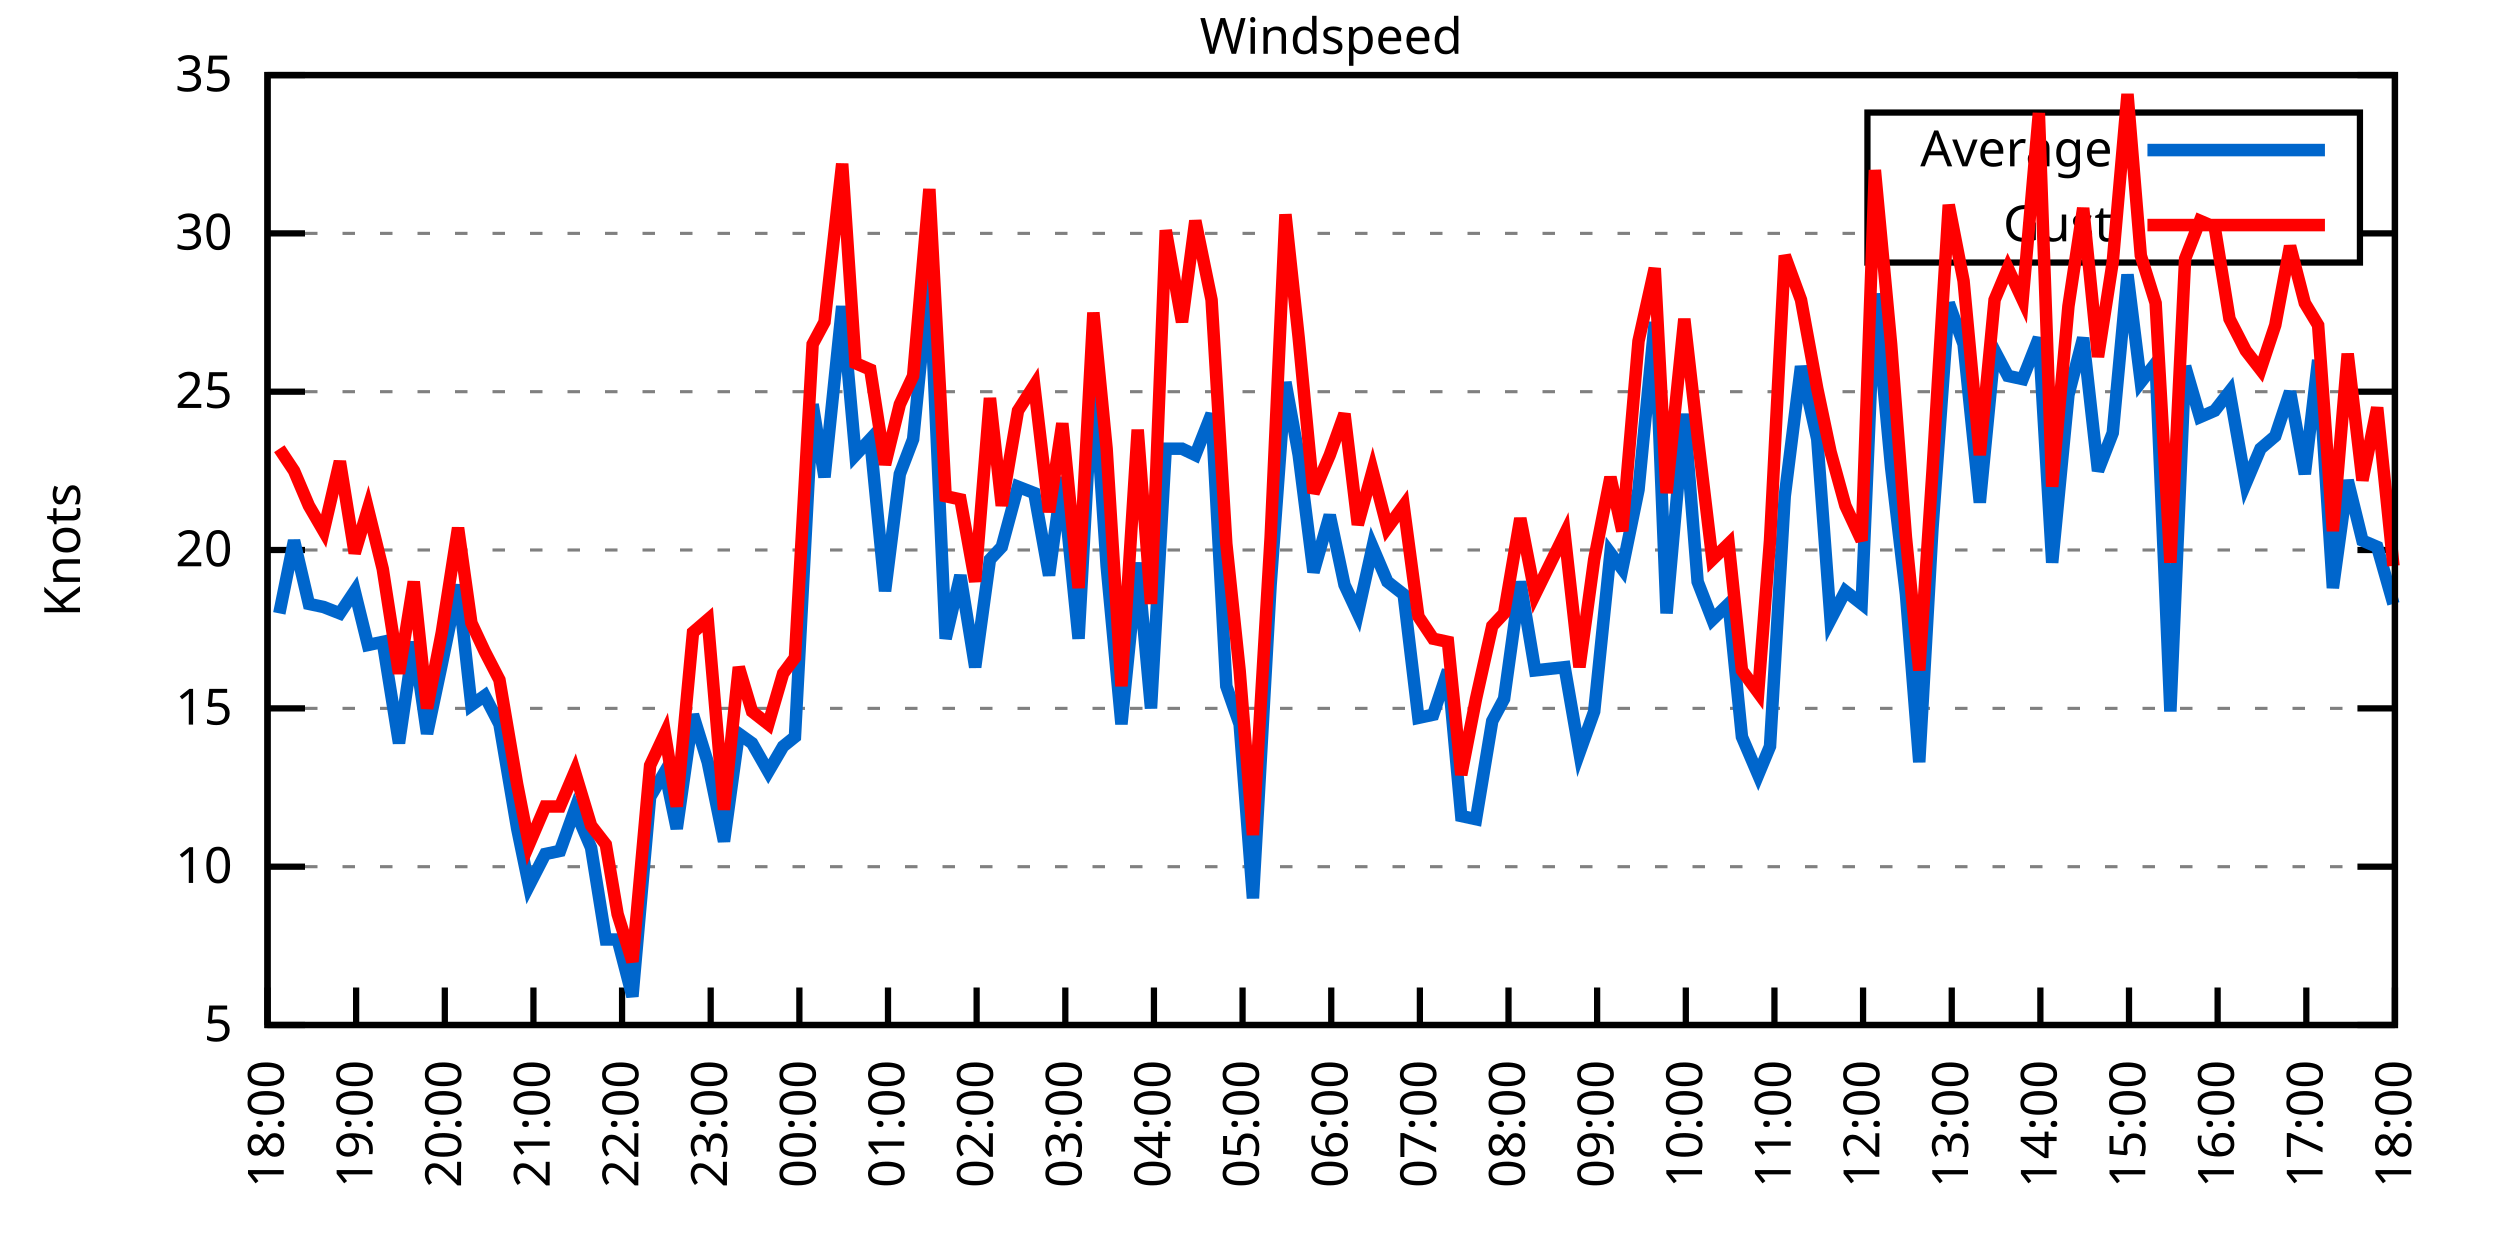
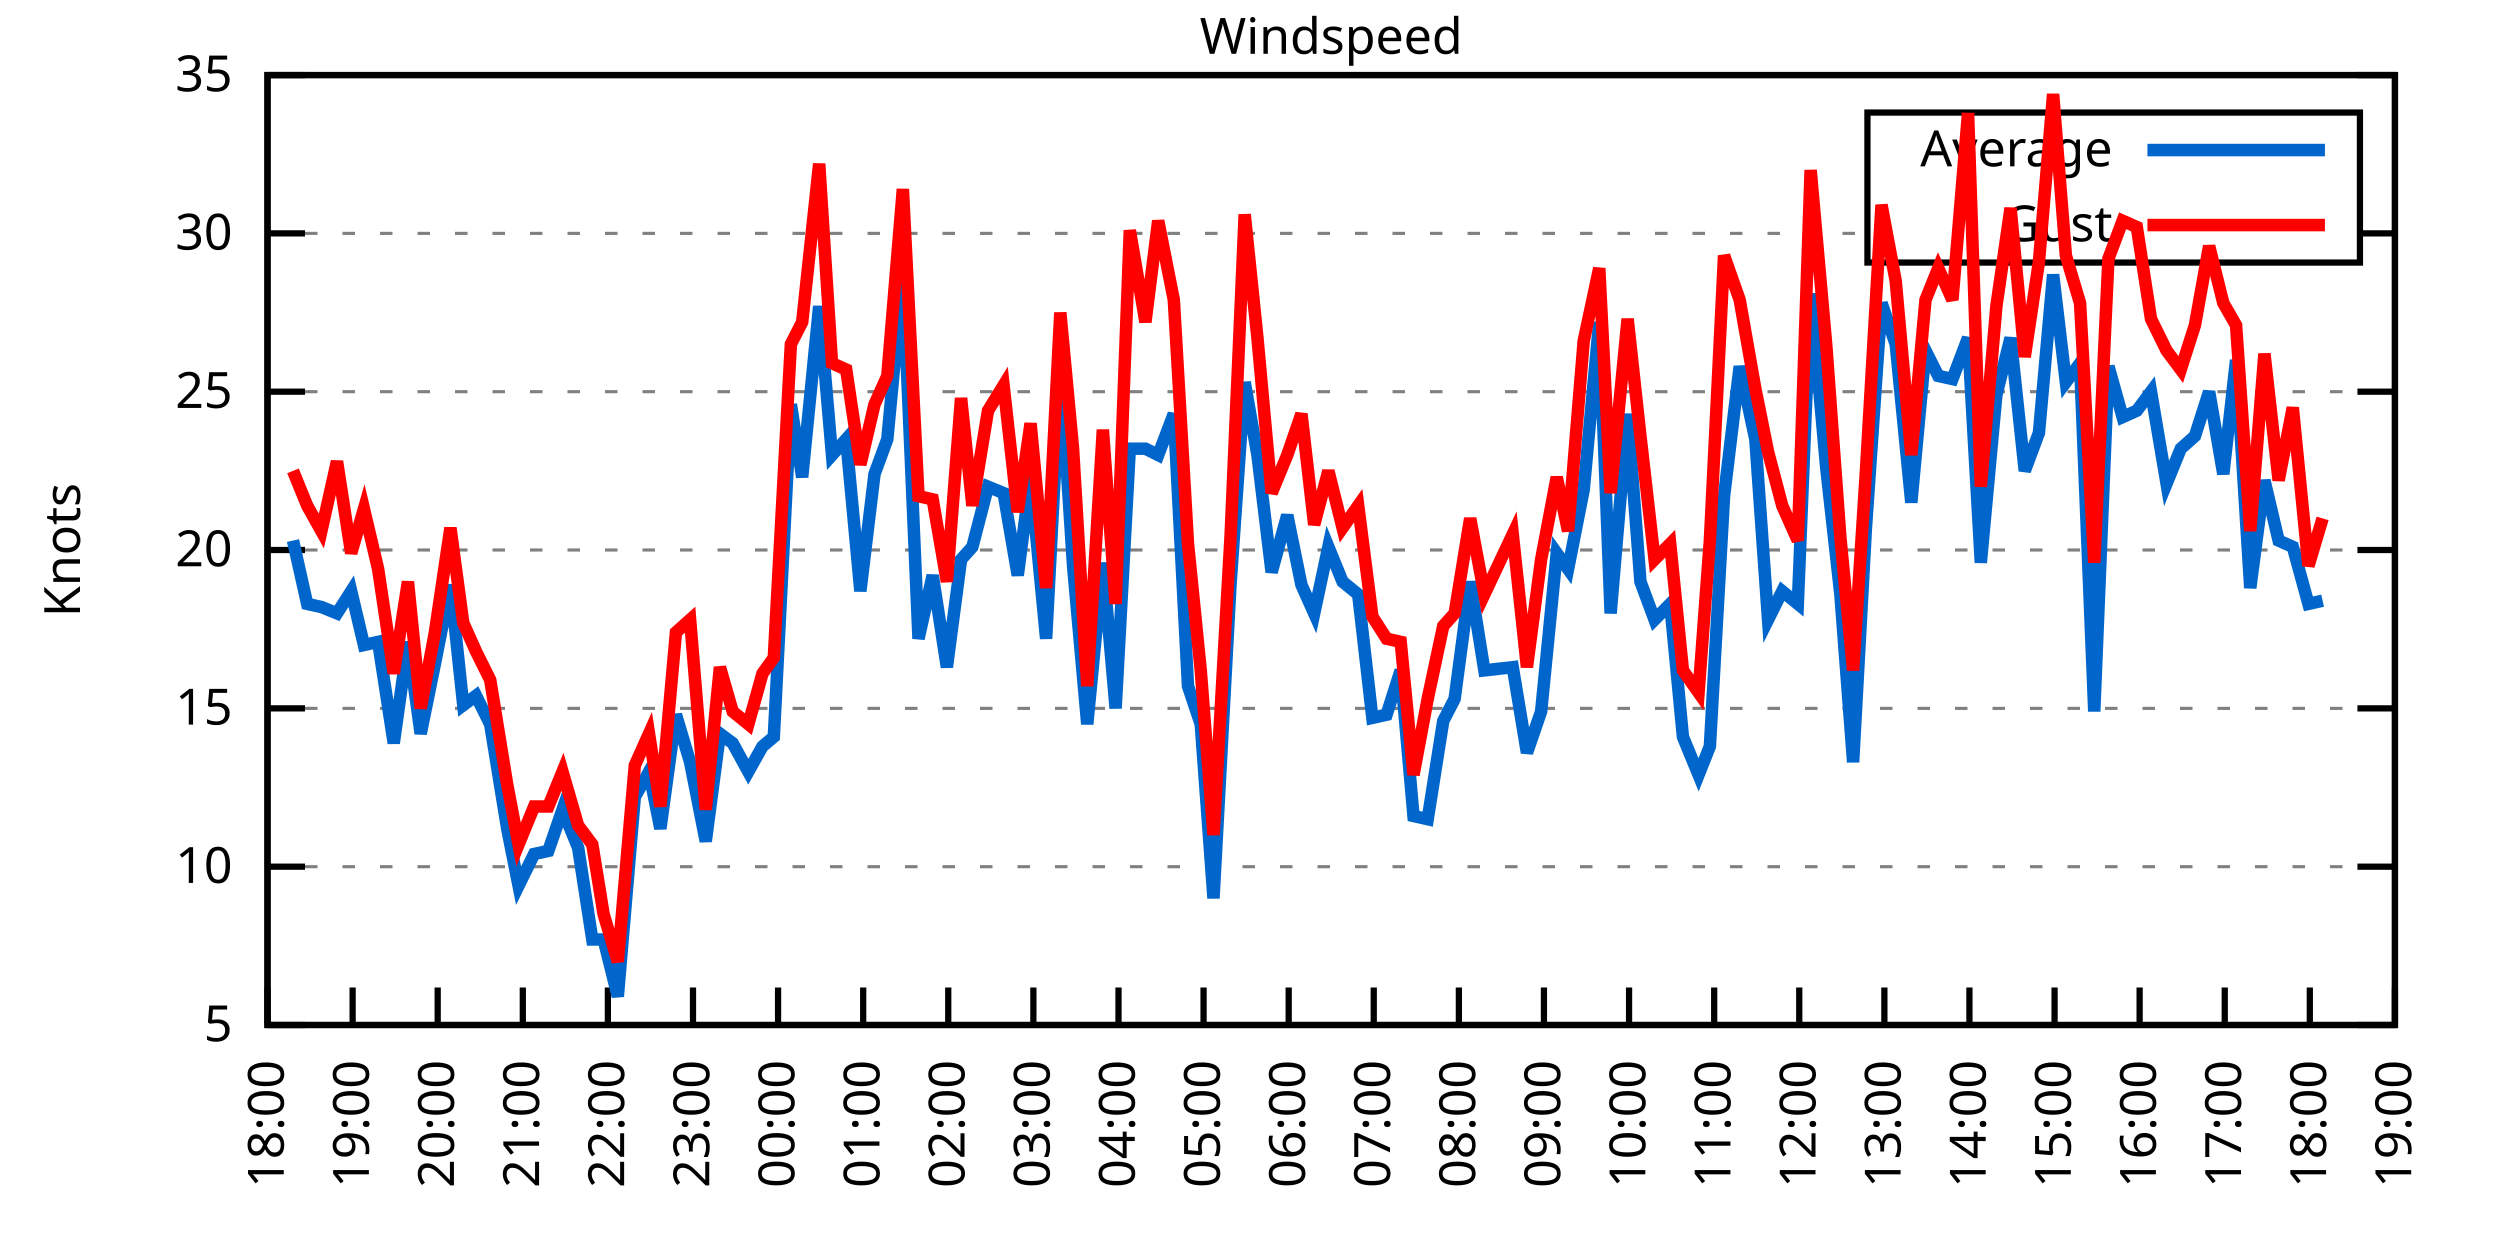
<svg xmlns="http://www.w3.org/2000/svg" xmlns:xlink="http://www.w3.org/1999/xlink" width="400" height="200" viewBox="0 0 400 200">
  <g id="gnuplot_canvas">
    <rect x="0" y="0" width="400" height="200" fill="none" />
    <defs>
      <circle id="gpDot" r="0.5" stroke-width="0.5" stroke="currentColor" />
      <path id="gpPt0" stroke-width="0.333" stroke="currentColor" d="M-1,0 h2 M0,-1 v2" />
      <path id="gpPt1" stroke-width="0.333" stroke="currentColor" d="M-1,-1 L1,1 M1,-1 L-1,1" />
      <path id="gpPt2" stroke-width="0.333" stroke="currentColor" d="M-1,0 L1,0 M0,-1 L0,1 M-1,-1 L1,1 M-1,1 L1,-1" />
      <rect id="gpPt3" stroke-width="0.333" stroke="currentColor" x="-1" y="-1" width="2" height="2" />
      <rect id="gpPt4" stroke-width="0.333" stroke="currentColor" fill="currentColor" x="-1" y="-1" width="2" height="2" />
      <circle id="gpPt5" stroke-width="0.333" stroke="currentColor" cx="0" cy="0" r="1" />
      <use xlink:href="#gpPt5" id="gpPt6" fill="currentColor" stroke="none" />
      <path id="gpPt7" stroke-width="0.333" stroke="currentColor" d="M0,-1.33 L-1.33,0.67 L1.33,0.67 z" />
      <use xlink:href="#gpPt7" id="gpPt8" fill="currentColor" stroke="none" />
      <use xlink:href="#gpPt7" id="gpPt9" stroke="currentColor" transform="rotate(180)" />
      <use xlink:href="#gpPt9" id="gpPt10" fill="currentColor" stroke="none" />
      <use xlink:href="#gpPt3" id="gpPt11" stroke="currentColor" transform="rotate(45)" />
      <use xlink:href="#gpPt11" id="gpPt12" fill="currentColor" stroke="none" />
      <path id="gpPt13" stroke-width="0.333" stroke="currentColor" d="M0,1.330 L1.265,0.411 L0.782,-1.067 L-0.782,-1.076 L-1.265,0.411 z" />
      <use xlink:href="#gpPt13" id="gpPt14" fill="currentColor" stroke="none" />
      <filter id="textbox" filterUnits="objectBoundingBox" x="0" y="0" height="1" width="1">
        <feFlood flood-color="white" flood-opacity="1" result="bgnd" />
        <feComposite in="SourceGraphic" in2="bgnd" operator="atop" />
      </filter>
      <filter id="greybox" filterUnits="objectBoundingBox" x="0" y="0" height="1" width="1">
        <feFlood flood-color="lightgrey" flood-opacity="1" result="grey" />
        <feComposite in="SourceGraphic" in2="grey" operator="atop" />
      </filter>
    </defs>
    <g fill="none" color="white" stroke="currentColor" stroke-width="1.00" stroke-linecap="butt" stroke-linejoin="miter">
</g>
    <g fill="none" color="black" stroke="currentColor" stroke-width="1.00" stroke-linecap="butt" stroke-linejoin="miter">
      <g stroke="none" shape-rendering="crispEdges">
        <polygon fill="rgb(255, 255, 255)" points="42.80,164.00 383.18,164.00 383.18,12.02 42.80,12.02 " />
      </g>
    </g>
    <g fill="none" color="black" stroke="currentColor" stroke-width="1.00" stroke-linecap="butt" stroke-linejoin="miter">
</g>
    <g fill="none" color="black" stroke="black" stroke-width="0.50" stroke-linecap="butt" stroke-linejoin="miter">
</g>
    <g fill="none" color="gray" stroke="currentColor" stroke-width="0.50" stroke-linecap="butt" stroke-linejoin="miter">
      <path stroke="gray" stroke-dasharray="2,4" class="gridline" d="M42.80,164.00 L383.19,164.00  " />
    </g>
    <g fill="none" color="gray" stroke="gray" stroke-width="1.00" stroke-linecap="butt" stroke-linejoin="miter">
</g>
    <g fill="none" color="black" stroke="currentColor" stroke-width="1.00" stroke-linecap="butt" stroke-linejoin="miter">
      <path stroke="black" d="M42.80,164.00 L48.80,164.00 M383.19,164.00 L377.19,164.00  " />
      <g transform="translate(37.20,166.60)" stroke="none" fill="black" font-family="Sans" font-size="8.00" text-anchor="end">
        <text>
          <tspan font-family="Sans"> 5</tspan>
        </text>
      </g>
    </g>
    <g fill="none" color="black" stroke="currentColor" stroke-width="1.00" stroke-linecap="butt" stroke-linejoin="miter">
</g>
    <g fill="none" color="black" stroke="black" stroke-width="0.50" stroke-linecap="butt" stroke-linejoin="miter">
</g>
    <g fill="none" color="gray" stroke="currentColor" stroke-width="0.50" stroke-linecap="butt" stroke-linejoin="miter">
      <path stroke="gray" stroke-dasharray="2,4" class="gridline" d="M42.80,138.67 L383.19,138.67  " />
    </g>
    <g fill="none" color="gray" stroke="gray" stroke-width="1.00" stroke-linecap="butt" stroke-linejoin="miter">
</g>
    <g fill="none" color="black" stroke="currentColor" stroke-width="1.00" stroke-linecap="butt" stroke-linejoin="miter">
      <path stroke="black" d="M42.80,138.67 L48.80,138.67 M383.19,138.67 L377.19,138.67  " />
      <g transform="translate(37.20,141.27)" stroke="none" fill="black" font-family="Sans" font-size="8.00" text-anchor="end">
        <text>
          <tspan font-family="Sans"> 10</tspan>
        </text>
      </g>
    </g>
    <g fill="none" color="black" stroke="currentColor" stroke-width="1.00" stroke-linecap="butt" stroke-linejoin="miter">
</g>
    <g fill="none" color="black" stroke="black" stroke-width="0.50" stroke-linecap="butt" stroke-linejoin="miter">
</g>
    <g fill="none" color="gray" stroke="currentColor" stroke-width="0.50" stroke-linecap="butt" stroke-linejoin="miter">
      <path stroke="gray" stroke-dasharray="2,4" class="gridline" d="M42.80,113.34 L383.19,113.34  " />
    </g>
    <g fill="none" color="gray" stroke="gray" stroke-width="1.00" stroke-linecap="butt" stroke-linejoin="miter">
</g>
    <g fill="none" color="black" stroke="currentColor" stroke-width="1.00" stroke-linecap="butt" stroke-linejoin="miter">
      <path stroke="black" d="M42.80,113.34 L48.80,113.34 M383.19,113.34 L377.19,113.34  " />
      <g transform="translate(37.20,115.94)" stroke="none" fill="black" font-family="Sans" font-size="8.00" text-anchor="end">
        <text>
          <tspan font-family="Sans"> 15</tspan>
        </text>
      </g>
    </g>
    <g fill="none" color="black" stroke="currentColor" stroke-width="1.00" stroke-linecap="butt" stroke-linejoin="miter">
</g>
    <g fill="none" color="black" stroke="black" stroke-width="0.50" stroke-linecap="butt" stroke-linejoin="miter">
</g>
    <g fill="none" color="gray" stroke="currentColor" stroke-width="0.50" stroke-linecap="butt" stroke-linejoin="miter">
      <path stroke="gray" stroke-dasharray="2,4" class="gridline" d="M42.80,88.00 L383.19,88.00  " />
    </g>
    <g fill="none" color="gray" stroke="gray" stroke-width="1.00" stroke-linecap="butt" stroke-linejoin="miter">
</g>
    <g fill="none" color="black" stroke="currentColor" stroke-width="1.00" stroke-linecap="butt" stroke-linejoin="miter">
      <path stroke="black" d="M42.80,88.00 L48.80,88.00 M383.19,88.00 L377.19,88.00  " />
      <g transform="translate(37.20,90.60)" stroke="none" fill="black" font-family="Sans" font-size="8.00" text-anchor="end">
        <text>
          <tspan font-family="Sans"> 20</tspan>
        </text>
      </g>
    </g>
    <g fill="none" color="black" stroke="currentColor" stroke-width="1.00" stroke-linecap="butt" stroke-linejoin="miter">
</g>
    <g fill="none" color="black" stroke="black" stroke-width="0.50" stroke-linecap="butt" stroke-linejoin="miter">
</g>
    <g fill="none" color="gray" stroke="currentColor" stroke-width="0.50" stroke-linecap="butt" stroke-linejoin="miter">
      <path stroke="gray" stroke-dasharray="2,4" class="gridline" d="M42.80,62.67 L383.19,62.67  " />
    </g>
    <g fill="none" color="gray" stroke="gray" stroke-width="1.00" stroke-linecap="butt" stroke-linejoin="miter">
</g>
    <g fill="none" color="black" stroke="currentColor" stroke-width="1.00" stroke-linecap="butt" stroke-linejoin="miter">
      <path stroke="black" d="M42.80,62.67 L48.80,62.67 M383.19,62.67 L377.19,62.67  " />
      <g transform="translate(37.20,65.27)" stroke="none" fill="black" font-family="Sans" font-size="8.00" text-anchor="end">
        <text>
          <tspan font-family="Sans"> 25</tspan>
        </text>
      </g>
    </g>
    <g fill="none" color="black" stroke="currentColor" stroke-width="1.00" stroke-linecap="butt" stroke-linejoin="miter">
</g>
    <g fill="none" color="black" stroke="black" stroke-width="0.50" stroke-linecap="butt" stroke-linejoin="miter">
</g>
    <g fill="none" color="gray" stroke="currentColor" stroke-width="0.50" stroke-linecap="butt" stroke-linejoin="miter">
      <path stroke="gray" stroke-dasharray="2,4" class="gridline" d="M42.80,37.34 L298.79,37.34 M377.59,37.34 L383.19,37.34  " />
    </g>
    <g fill="none" color="gray" stroke="gray" stroke-width="1.00" stroke-linecap="butt" stroke-linejoin="miter">
</g>
    <g fill="none" color="black" stroke="currentColor" stroke-width="1.00" stroke-linecap="butt" stroke-linejoin="miter">
      <path stroke="black" d="M42.80,37.34 L48.80,37.34 M383.19,37.34 L377.19,37.34  " />
      <g transform="translate(37.20,39.94)" stroke="none" fill="black" font-family="Sans" font-size="8.00" text-anchor="end">
        <text>
          <tspan font-family="Sans"> 30</tspan>
        </text>
      </g>
    </g>
    <g fill="none" color="black" stroke="currentColor" stroke-width="1.00" stroke-linecap="butt" stroke-linejoin="miter">
</g>
    <g fill="none" color="black" stroke="black" stroke-width="0.50" stroke-linecap="butt" stroke-linejoin="miter">
</g>
    <g fill="none" color="gray" stroke="currentColor" stroke-width="0.50" stroke-linecap="butt" stroke-linejoin="miter">
      <path stroke="gray" stroke-dasharray="2,4" class="gridline" d="M42.80,12.01 L383.19,12.01  " />
    </g>
    <g fill="none" color="gray" stroke="gray" stroke-width="1.00" stroke-linecap="butt" stroke-linejoin="miter">
</g>
    <g fill="none" color="black" stroke="currentColor" stroke-width="1.00" stroke-linecap="butt" stroke-linejoin="miter">
      <path stroke="black" d="M42.80,12.01 L48.80,12.01 M383.19,12.01 L377.19,12.01  " />
      <g transform="translate(37.20,14.61)" stroke="none" fill="black" font-family="Sans" font-size="8.00" text-anchor="end">
        <text>
          <tspan font-family="Sans"> 35</tspan>
        </text>
      </g>
    </g>
    <g fill="none" color="black" stroke="currentColor" stroke-width="1.00" stroke-linecap="butt" stroke-linejoin="miter">
      <path stroke="black" d="M42.80,164.00 L42.80,158.00  " />
      <g transform="translate(45.40,169.60) rotate(270.00)" stroke="none" fill="black" font-family="Sans" font-size="8.00" text-anchor="end">
        <text>
          <tspan font-family="Sans">18:00</tspan>
        </text>
      </g>
    </g>
    <g fill="none" color="black" stroke="currentColor" stroke-width="1.00" stroke-linecap="butt" stroke-linejoin="miter">
-       <path stroke="black" d="M56.98,164.00 L56.98,158.00  " />
-       <g transform="translate(59.58,169.60) rotate(270.00)" stroke="none" fill="black" font-family="Sans" font-size="8.00" text-anchor="end">
+       <path stroke="black" d="M56.42,164.00 L56.42,158.00  " />
+       <g transform="translate(59.02,169.60) rotate(270.00)" stroke="none" fill="black" font-family="Sans" font-size="8.00" text-anchor="end">
        <text>
          <tspan font-family="Sans">19:00</tspan>
        </text>
      </g>
    </g>
    <g fill="none" color="black" stroke="currentColor" stroke-width="1.00" stroke-linecap="butt" stroke-linejoin="miter">
-       <path stroke="black" d="M71.17,164.00 L71.17,158.00  " />
-       <g transform="translate(73.77,169.60) rotate(270.00)" stroke="none" fill="black" font-family="Sans" font-size="8.00" text-anchor="end">
+       <path stroke="black" d="M70.03,164.00 L70.03,158.00  " />
+       <g transform="translate(72.63,169.60) rotate(270.00)" stroke="none" fill="black" font-family="Sans" font-size="8.00" text-anchor="end">
        <text>
          <tspan font-family="Sans">20:00</tspan>
        </text>
      </g>
    </g>
    <g fill="none" color="black" stroke="currentColor" stroke-width="1.00" stroke-linecap="butt" stroke-linejoin="miter">
-       <path stroke="black" d="M85.35,164.00 L85.35,158.00  " />
-       <g transform="translate(87.95,169.60) rotate(270.00)" stroke="none" fill="black" font-family="Sans" font-size="8.00" text-anchor="end">
+       <path stroke="black" d="M83.65,164.00 L83.65,158.00  " />
+       <g transform="translate(86.25,169.60) rotate(270.00)" stroke="none" fill="black" font-family="Sans" font-size="8.00" text-anchor="end">
        <text>
          <tspan font-family="Sans">21:00</tspan>
        </text>
      </g>
    </g>
    <g fill="none" color="black" stroke="currentColor" stroke-width="1.00" stroke-linecap="butt" stroke-linejoin="miter">
-       <path stroke="black" d="M99.53,164.00 L99.53,158.00  " />
-       <g transform="translate(102.13,169.60) rotate(270.00)" stroke="none" fill="black" font-family="Sans" font-size="8.00" text-anchor="end">
+       <path stroke="black" d="M97.26,164.00 L97.26,158.00  " />
+       <g transform="translate(99.86,169.60) rotate(270.00)" stroke="none" fill="black" font-family="Sans" font-size="8.00" text-anchor="end">
        <text>
          <tspan font-family="Sans">22:00</tspan>
        </text>
      </g>
    </g>
    <g fill="none" color="black" stroke="currentColor" stroke-width="1.00" stroke-linecap="butt" stroke-linejoin="miter">
-       <path stroke="black" d="M113.71,164.00 L113.71,158.00  " />
-       <g transform="translate(116.31,169.60) rotate(270.00)" stroke="none" fill="black" font-family="Sans" font-size="8.00" text-anchor="end">
+       <path stroke="black" d="M110.88,164.00 L110.88,158.00  " />
+       <g transform="translate(113.48,169.60) rotate(270.00)" stroke="none" fill="black" font-family="Sans" font-size="8.00" text-anchor="end">
        <text>
          <tspan font-family="Sans">23:00</tspan>
        </text>
      </g>
    </g>
    <g fill="none" color="black" stroke="currentColor" stroke-width="1.00" stroke-linecap="butt" stroke-linejoin="miter">
-       <path stroke="black" d="M127.90,164.00 L127.90,158.00  " />
-       <g transform="translate(130.50,169.60) rotate(270.00)" stroke="none" fill="black" font-family="Sans" font-size="8.00" text-anchor="end">
+       <path stroke="black" d="M124.49,164.00 L124.49,158.00  " />
+       <g transform="translate(127.09,169.60) rotate(270.00)" stroke="none" fill="black" font-family="Sans" font-size="8.00" text-anchor="end">
        <text>
          <tspan font-family="Sans">00:00</tspan>
        </text>
      </g>
    </g>
    <g fill="none" color="black" stroke="currentColor" stroke-width="1.00" stroke-linecap="butt" stroke-linejoin="miter">
-       <path stroke="black" d="M142.08,164.00 L142.08,158.00  " />
-       <g transform="translate(144.68,169.60) rotate(270.00)" stroke="none" fill="black" font-family="Sans" font-size="8.00" text-anchor="end">
+       <path stroke="black" d="M138.11,164.00 L138.11,158.00  " />
+       <g transform="translate(140.71,169.60) rotate(270.00)" stroke="none" fill="black" font-family="Sans" font-size="8.00" text-anchor="end">
        <text>
          <tspan font-family="Sans">01:00</tspan>
        </text>
      </g>
    </g>
    <g fill="none" color="black" stroke="currentColor" stroke-width="1.00" stroke-linecap="butt" stroke-linejoin="miter">
-       <path stroke="black" d="M156.26,164.00 L156.26,158.00  " />
-       <g transform="translate(158.86,169.60) rotate(270.00)" stroke="none" fill="black" font-family="Sans" font-size="8.00" text-anchor="end">
+       <path stroke="black" d="M151.72,164.00 L151.72,158.00  " />
+       <g transform="translate(154.32,169.60) rotate(270.00)" stroke="none" fill="black" font-family="Sans" font-size="8.00" text-anchor="end">
        <text>
          <tspan font-family="Sans">02:00</tspan>
        </text>
      </g>
    </g>
    <g fill="none" color="black" stroke="currentColor" stroke-width="1.00" stroke-linecap="butt" stroke-linejoin="miter">
-       <path stroke="black" d="M170.45,164.00 L170.45,158.00  " />
-       <g transform="translate(173.05,169.60) rotate(270.00)" stroke="none" fill="black" font-family="Sans" font-size="8.00" text-anchor="end">
+       <path stroke="black" d="M165.34,164.00 L165.34,158.00  " />
+       <g transform="translate(167.94,169.60) rotate(270.00)" stroke="none" fill="black" font-family="Sans" font-size="8.00" text-anchor="end">
        <text>
          <tspan font-family="Sans">03:00</tspan>
        </text>
      </g>
    </g>
    <g fill="none" color="black" stroke="currentColor" stroke-width="1.00" stroke-linecap="butt" stroke-linejoin="miter">
-       <path stroke="black" d="M184.63,164.00 L184.63,158.00  " />
-       <g transform="translate(187.23,169.60) rotate(270.00)" stroke="none" fill="black" font-family="Sans" font-size="8.00" text-anchor="end">
+       <path stroke="black" d="M178.96,164.00 L178.96,158.00  " />
+       <g transform="translate(181.56,169.60) rotate(270.00)" stroke="none" fill="black" font-family="Sans" font-size="8.00" text-anchor="end">
        <text>
          <tspan font-family="Sans">04:00</tspan>
        </text>
      </g>
    </g>
    <g fill="none" color="black" stroke="currentColor" stroke-width="1.00" stroke-linecap="butt" stroke-linejoin="miter">
-       <path stroke="black" d="M198.81,164.00 L198.81,158.00  " />
-       <g transform="translate(201.41,169.60) rotate(270.00)" stroke="none" fill="black" font-family="Sans" font-size="8.00" text-anchor="end">
+       <path stroke="black" d="M192.57,164.00 L192.57,158.00  " />
+       <g transform="translate(195.17,169.60) rotate(270.00)" stroke="none" fill="black" font-family="Sans" font-size="8.00" text-anchor="end">
        <text>
          <tspan font-family="Sans">05:00</tspan>
        </text>
      </g>
    </g>
    <g fill="none" color="black" stroke="currentColor" stroke-width="1.00" stroke-linecap="butt" stroke-linejoin="miter">
-       <path stroke="black" d="M213.00,164.00 L213.00,158.00  " />
-       <g transform="translate(215.60,169.60) rotate(270.00)" stroke="none" fill="black" font-family="Sans" font-size="8.00" text-anchor="end">
+       <path stroke="black" d="M206.19,164.00 L206.19,158.00  " />
+       <g transform="translate(208.79,169.60) rotate(270.00)" stroke="none" fill="black" font-family="Sans" font-size="8.00" text-anchor="end">
        <text>
          <tspan font-family="Sans">06:00</tspan>
        </text>
      </g>
    </g>
    <g fill="none" color="black" stroke="currentColor" stroke-width="1.00" stroke-linecap="butt" stroke-linejoin="miter">
-       <path stroke="black" d="M227.18,164.00 L227.18,158.00  " />
-       <g transform="translate(229.78,169.60) rotate(270.00)" stroke="none" fill="black" font-family="Sans" font-size="8.00" text-anchor="end">
+       <path stroke="black" d="M219.80,164.00 L219.80,158.00  " />
+       <g transform="translate(222.40,169.60) rotate(270.00)" stroke="none" fill="black" font-family="Sans" font-size="8.00" text-anchor="end">
        <text>
          <tspan font-family="Sans">07:00</tspan>
        </text>
      </g>
    </g>
    <g fill="none" color="black" stroke="currentColor" stroke-width="1.00" stroke-linecap="butt" stroke-linejoin="miter">
-       <path stroke="black" d="M241.36,164.00 L241.36,158.00  " />
-       <g transform="translate(243.96,169.60) rotate(270.00)" stroke="none" fill="black" font-family="Sans" font-size="8.00" text-anchor="end">
+       <path stroke="black" d="M233.42,164.00 L233.42,158.00  " />
+       <g transform="translate(236.02,169.60) rotate(270.00)" stroke="none" fill="black" font-family="Sans" font-size="8.00" text-anchor="end">
        <text>
          <tspan font-family="Sans">08:00</tspan>
        </text>
      </g>
    </g>
    <g fill="none" color="black" stroke="currentColor" stroke-width="1.00" stroke-linecap="butt" stroke-linejoin="miter">
-       <path stroke="black" d="M255.54,164.00 L255.54,158.00  " />
-       <g transform="translate(258.14,169.60) rotate(270.00)" stroke="none" fill="black" font-family="Sans" font-size="8.00" text-anchor="end">
+       <path stroke="black" d="M247.03,164.00 L247.03,158.00  " />
+       <g transform="translate(249.63,169.60) rotate(270.00)" stroke="none" fill="black" font-family="Sans" font-size="8.00" text-anchor="end">
        <text>
          <tspan font-family="Sans">09:00</tspan>
        </text>
      </g>
    </g>
    <g fill="none" color="black" stroke="currentColor" stroke-width="1.00" stroke-linecap="butt" stroke-linejoin="miter">
-       <path stroke="black" d="M269.73,164.00 L269.73,158.00  " />
-       <g transform="translate(272.33,169.60) rotate(270.00)" stroke="none" fill="black" font-family="Sans" font-size="8.00" text-anchor="end">
+       <path stroke="black" d="M260.65,164.00 L260.65,158.00  " />
+       <g transform="translate(263.25,169.60) rotate(270.00)" stroke="none" fill="black" font-family="Sans" font-size="8.00" text-anchor="end">
        <text>
          <tspan font-family="Sans">10:00</tspan>
        </text>
      </g>
    </g>
    <g fill="none" color="black" stroke="currentColor" stroke-width="1.00" stroke-linecap="butt" stroke-linejoin="miter">
-       <path stroke="black" d="M283.91,164.00 L283.91,158.00  " />
-       <g transform="translate(286.51,169.60) rotate(270.00)" stroke="none" fill="black" font-family="Sans" font-size="8.00" text-anchor="end">
+       <path stroke="black" d="M274.27,164.00 L274.27,158.00  " />
+       <g transform="translate(276.87,169.60) rotate(270.00)" stroke="none" fill="black" font-family="Sans" font-size="8.00" text-anchor="end">
        <text>
          <tspan font-family="Sans">11:00</tspan>
        </text>
      </g>
    </g>
    <g fill="none" color="black" stroke="currentColor" stroke-width="1.00" stroke-linecap="butt" stroke-linejoin="miter">
-       <path stroke="black" d="M298.09,164.00 L298.09,158.00  " />
-       <g transform="translate(300.69,169.60) rotate(270.00)" stroke="none" fill="black" font-family="Sans" font-size="8.00" text-anchor="end">
+       <path stroke="black" d="M287.88,164.00 L287.88,158.00  " />
+       <g transform="translate(290.48,169.60) rotate(270.00)" stroke="none" fill="black" font-family="Sans" font-size="8.00" text-anchor="end">
        <text>
          <tspan font-family="Sans">12:00</tspan>
        </text>
      </g>
    </g>
    <g fill="none" color="black" stroke="currentColor" stroke-width="1.00" stroke-linecap="butt" stroke-linejoin="miter">
-       <path stroke="black" d="M312.28,164.00 L312.28,158.00  " />
-       <g transform="translate(314.88,169.60) rotate(270.00)" stroke="none" fill="black" font-family="Sans" font-size="8.00" text-anchor="end">
+       <path stroke="black" d="M301.50,164.00 L301.50,158.00  " />
+       <g transform="translate(304.10,169.60) rotate(270.00)" stroke="none" fill="black" font-family="Sans" font-size="8.00" text-anchor="end">
        <text>
          <tspan font-family="Sans">13:00</tspan>
        </text>
      </g>
    </g>
    <g fill="none" color="black" stroke="currentColor" stroke-width="1.00" stroke-linecap="butt" stroke-linejoin="miter">
-       <path stroke="black" d="M326.46,164.00 L326.46,158.00  " />
-       <g transform="translate(329.06,169.60) rotate(270.00)" stroke="none" fill="black" font-family="Sans" font-size="8.00" text-anchor="end">
+       <path stroke="black" d="M315.11,164.00 L315.11,158.00  " />
+       <g transform="translate(317.71,169.60) rotate(270.00)" stroke="none" fill="black" font-family="Sans" font-size="8.00" text-anchor="end">
        <text>
          <tspan font-family="Sans">14:00</tspan>
        </text>
      </g>
    </g>
    <g fill="none" color="black" stroke="currentColor" stroke-width="1.00" stroke-linecap="butt" stroke-linejoin="miter">
-       <path stroke="black" d="M340.64,164.00 L340.64,158.00  " />
-       <g transform="translate(343.24,169.60) rotate(270.00)" stroke="none" fill="black" font-family="Sans" font-size="8.00" text-anchor="end">
+       <path stroke="black" d="M328.73,164.00 L328.73,158.00  " />
+       <g transform="translate(331.33,169.60) rotate(270.00)" stroke="none" fill="black" font-family="Sans" font-size="8.00" text-anchor="end">
        <text>
          <tspan font-family="Sans">15:00</tspan>
        </text>
      </g>
    </g>
    <g fill="none" color="black" stroke="currentColor" stroke-width="1.00" stroke-linecap="butt" stroke-linejoin="miter">
-       <path stroke="black" d="M354.82,164.00 L354.82,158.00  " />
-       <g transform="translate(357.42,169.60) rotate(270.00)" stroke="none" fill="black" font-family="Sans" font-size="8.00" text-anchor="end">
+       <path stroke="black" d="M342.34,164.00 L342.34,158.00  " />
+       <g transform="translate(344.94,169.60) rotate(270.00)" stroke="none" fill="black" font-family="Sans" font-size="8.00" text-anchor="end">
        <text>
          <tspan font-family="Sans">16:00</tspan>
        </text>
      </g>
    </g>
    <g fill="none" color="black" stroke="currentColor" stroke-width="1.00" stroke-linecap="butt" stroke-linejoin="miter">
-       <path stroke="black" d="M369.01,164.00 L369.01,158.00  " />
-       <g transform="translate(371.61,169.60) rotate(270.00)" stroke="none" fill="black" font-family="Sans" font-size="8.00" text-anchor="end">
+       <path stroke="black" d="M355.96,164.00 L355.96,158.00  " />
+       <g transform="translate(358.56,169.60) rotate(270.00)" stroke="none" fill="black" font-family="Sans" font-size="8.00" text-anchor="end">
        <text>
          <tspan font-family="Sans">17:00</tspan>
+         </text>
+       </g>
+     </g>
+     <g fill="none" color="black" stroke="currentColor" stroke-width="1.00" stroke-linecap="butt" stroke-linejoin="miter">
+       <path stroke="black" d="M369.57,164.00 L369.57,158.00  " />
+       <g transform="translate(372.17,169.60) rotate(270.00)" stroke="none" fill="black" font-family="Sans" font-size="8.00" text-anchor="end">
+         <text>
+           <tspan font-family="Sans">18:00</tspan>
        </text>
      </g>
    </g>
    <g fill="none" color="black" stroke="currentColor" stroke-width="1.00" stroke-linecap="butt" stroke-linejoin="miter">
      <path stroke="black" d="M383.19,164.00 L383.19,158.00  " />
      <g transform="translate(385.79,169.60) rotate(270.00)" stroke="none" fill="black" font-family="Sans" font-size="8.00" text-anchor="end">
        <text>
-           <tspan font-family="Sans">18:00</tspan>
+           <tspan font-family="Sans">19:00</tspan>
        </text>
      </g>
    </g>
    <g fill="none" color="black" stroke="currentColor" stroke-width="1.00" stroke-linecap="butt" stroke-linejoin="miter">
</g>
    <g fill="none" color="black" stroke="currentColor" stroke-width="1.00" stroke-linecap="butt" stroke-linejoin="miter">
      <path stroke="black" d="M42.80,12.01 L42.80,164.00 L383.19,164.00 L383.19,12.01 L42.80,12.01 Z  " />
    </g>
    <g fill="none" color="black" stroke="currentColor" stroke-width="1.00" stroke-linecap="butt" stroke-linejoin="miter">
</g>
    <g fill="none" color="black" stroke="currentColor" stroke-width="1.00" stroke-linecap="butt" stroke-linejoin="miter">
      <path stroke="black" d="M298.79,42.01 L298.79,18.01 L377.59,18.01 L377.59,42.01 L298.79,42.01 Z  " />
    </g>
    <g id="Windspeed_plot_1">
      <g fill="none" color="white" stroke="black" stroke-width="2.00" stroke-linecap="butt" stroke-linejoin="miter">
</g>
      <g fill="none" color="black" stroke="currentColor" stroke-width="2.00" stroke-linecap="butt" stroke-linejoin="miter">
        <g transform="translate(337.99,26.61)" stroke="none" fill="black" font-family="Sans" font-size="8.00" text-anchor="end">
          <text>
            <tspan font-family="Sans">Average</tspan>
          </text>
        </g>
      </g>
      <g fill="none" color="black" stroke="currentColor" stroke-width="2.00" stroke-linecap="butt" stroke-linejoin="miter">
-         <path stroke="rgb(  0, 102, 204)" d="M343.59,24.01 L371.99,24.01 M44.69,98.14 L47.05,86.49 L49.42,96.62 L51.78,97.12 L54.38,98.14 L56.75,94.59   L58.87,103.20 L61.24,102.70 L63.84,118.91 L66.20,102.70 L68.33,117.39 L70.69,106.24 L73.29,93.58 L75.42,112.83   L77.55,111.31 L79.91,115.87 L82.75,132.59 L84.64,141.71 L87.24,136.64 L89.60,136.14 L91.97,129.55 L94.57,135.63   L96.93,150.32 L98.82,150.32 L101.19,159.44 L104.02,127.52 L106.39,123.47 L108.28,132.59 L110.88,114.35 L113.24,121.95   L115.84,134.62 L118.21,117.39 L120.33,118.91 L122.93,123.47 L125.30,119.42 L127.19,117.90 L130.02,64.70 L131.92,76.35   L134.75,48.99 L136.88,72.81 L139.24,70.27 L141.61,94.59 L143.97,75.85 L146.10,70.27 L148.70,43.93 L151.30,102.19   L153.66,92.06 L156.03,106.75 L158.39,89.52 L160.28,87.50 L162.88,77.87 L165.48,78.89 L167.85,92.06 L169.97,76.35   L172.57,102.19 L174.94,59.13 L177.06,90.54 L179.43,115.87 L182.03,90.03 L184.16,113.34 L186.52,71.79 L189.12,71.79   L191.25,72.81 L193.85,66.22 L196.21,109.79 L198.34,115.87 L200.47,143.73 L203.30,93.58 L205.67,61.15 L207.79,72.81   L210.16,91.55 L212.76,82.43 L215.12,93.58 L217.25,98.14 L219.61,87.50 L221.98,93.07 L224.58,95.10 L226.94,114.86   L229.31,114.35 L231.67,107.26 L233.80,130.56 L236.16,131.07 L238.76,115.36 L240.65,111.82 L243.25,93.07 L245.62,107.26   L250.34,106.75 L252.71,120.43 L255.07,113.84 L257.67,88.51 L259.56,91.04 L262.16,78.38 L264.76,51.53 L266.65,98.14   L269.49,66.22 L271.62,93.07 L273.98,99.15 L276.58,96.62 L278.71,117.90 L281.31,123.98 L283.20,119.42 L285.56,79.39   L288.16,58.62 L290.76,70.27 L292.89,99.15 L295.26,94.59 L297.86,96.62 L299.98,46.97 L302.58,74.83 L304.95,95.10   L307.08,121.95 L309.20,84.46 L311.80,48.49 L314.17,55.07 L316.77,80.41 L319.13,56.09 L321.26,60.14 L323.62,60.65   L326.22,54.06 L328.35,90.03 L330.95,63.18 L333.31,54.06 L335.68,75.34 L338.04,69.26 L340.40,43.93 L342.53,61.15   L344.90,58.11 L347.26,113.84 L349.62,58.62 L351.99,66.73 L354.35,65.71 L356.72,62.67 L359.32,77.37 L361.68,71.79   L364.04,69.77 L366.41,62.67 L368.77,75.85 L370.90,57.61 L373.26,94.08 L375.63,76.86 L377.99,86.49 L380.35,87.50   L382.95,96.62  " />
+         <path stroke="rgb(  0, 102, 204)" d="M343.59,24.01 L371.99,24.01 M46.88,86.49 L49.15,96.62 L51.42,97.12 L53.92,98.14 L56.19,94.59 L58.23,103.20   L60.50,102.70 L63.00,118.91 L65.27,102.70 L67.31,117.39 L69.58,106.24 L72.07,93.58 L74.12,112.83 L76.16,111.31   L78.43,115.87 L81.15,132.59 L82.97,141.71 L85.46,136.64 L87.73,136.14 L90.00,129.55 L92.50,135.63 L94.77,150.32   L96.58,150.32 L98.85,159.44 L101.57,127.52 L103.84,123.47 L105.66,132.59 L108.15,114.35 L110.42,121.95 L112.92,134.62   L115.19,117.39 L117.23,118.91 L119.73,123.47 L122.00,119.42 L123.81,117.90 L126.54,64.70 L128.35,76.35 L131.07,48.99   L133.12,72.81 L135.39,70.27 L137.66,94.59 L139.92,75.85 L141.97,70.27 L144.46,43.93 L146.96,102.19 L149.23,92.06   L151.50,106.75 L153.77,89.52 L155.58,87.50 L158.08,77.87 L160.57,78.89 L162.84,92.06 L164.89,76.35 L167.38,102.19   L169.65,59.13 L171.69,90.54 L173.96,115.87 L176.46,90.03 L178.50,113.34 L180.77,71.79 L183.27,71.79 L185.31,72.81   L187.81,66.22 L190.08,109.79 L192.12,115.87 L194.16,143.73 L196.88,93.58 L199.15,61.15 L201.19,72.81 L203.46,91.55   L205.96,82.43 L208.23,93.58 L210.27,98.14 L212.54,87.50 L214.81,93.07 L217.31,95.10 L219.58,114.86 L221.85,114.35   L224.11,107.26 L226.16,130.56 L228.43,131.07 L230.92,115.36 L232.74,111.82 L235.23,93.07 L237.50,107.26 L242.04,106.75   L244.31,120.43 L246.58,113.84 L249.08,88.51 L250.89,91.04 L253.39,78.38 L255.88,51.53 L257.70,98.14 L260.42,66.22   L262.47,93.07 L264.73,99.15 L267.23,96.62 L269.27,117.90 L271.77,123.98 L273.58,119.42 L275.85,79.39 L278.35,58.62   L280.85,70.27 L282.89,99.15 L285.16,94.59 L287.65,96.62 L289.70,46.97 L292.19,74.83 L294.46,95.10 L296.50,121.95   L298.55,84.46 L301.04,48.49 L303.31,55.07 L305.81,80.41 L308.08,56.09 L310.12,60.14 L312.39,60.65 L314.89,54.06   L316.93,90.03 L319.42,63.18 L321.69,54.06 L323.96,75.34 L326.23,69.26 L328.50,43.93 L330.54,61.15 L332.81,58.11   L335.08,113.84 L337.35,58.62 L339.62,66.73 L341.89,65.71 L344.16,62.67 L346.65,77.37 L348.92,71.79 L351.19,69.77   L353.46,62.67 L355.73,75.85 L357.77,57.61 L360.04,94.08 L362.31,76.86 L364.58,86.49 L366.85,87.50 L369.35,96.62   L371.62,96.11  " />
      </g>
    </g>
    <g id="Windspeed_plot_2">
      <g fill="none" color="black" stroke="currentColor" stroke-width="2.00" stroke-linecap="butt" stroke-linejoin="miter">
        <g transform="translate(337.99,38.61)" stroke="none" fill="black" font-family="Sans" font-size="8.00" text-anchor="end">
          <text>
            <tspan font-family="Sans">Gust</tspan>
          </text>
        </g>
      </g>
      <g fill="none" color="black" stroke="currentColor" stroke-width="2.00" stroke-linecap="butt" stroke-linejoin="miter">
-         <path stroke="rgb(255,   0,   0)" d="M343.59,36.01 L371.99,36.01 M44.69,71.79 L47.05,75.34 L49.42,80.91 L51.78,84.97 L54.38,73.82 L56.75,88.51   L58.87,81.42 L61.24,91.04 L63.84,107.76 L66.20,93.07 L68.33,113.34 L70.69,101.18 L73.29,84.46 L75.42,99.66   L77.55,104.22 L79.91,108.78 L82.75,125.50 L84.64,135.12 L87.24,129.04 L89.60,129.04 L91.97,123.47 L94.57,132.08   L96.93,135.12 L98.82,146.27 L101.19,153.87 L104.02,122.46 L106.39,117.39 L108.28,129.04 L110.88,101.18 L113.24,99.15   L115.84,129.55 L118.21,106.75 L120.33,113.84 L122.93,115.87 L125.30,107.76 L127.19,105.23 L130.02,55.07 L131.92,51.53   L134.75,26.20 L136.88,58.11 L139.24,59.13 L141.61,74.33 L143.97,64.70 L146.10,60.14 L148.70,30.25 L151.30,79.39   L153.66,79.90 L156.03,93.07 L158.39,63.69 L160.28,80.91 L162.88,65.71 L165.48,61.66 L167.85,81.93 L169.97,67.74   L172.57,94.08 L174.94,50.01 L177.06,71.79 L179.43,109.79 L182.03,68.75 L184.16,96.62 L186.52,36.84 L189.12,51.53   L191.25,35.32 L193.85,47.98 L196.21,86.99 L198.34,107.26 L200.47,133.60 L203.30,85.98 L205.67,34.30 L207.79,54.06   L210.16,78.89 L212.76,72.81 L215.12,66.22 L217.25,83.95 L219.61,75.34 L221.98,84.46 L224.58,80.91 L226.94,98.64   L229.31,102.19 L231.67,102.70 L233.80,123.98 L236.16,111.82 L238.76,100.16 L240.65,98.14 L243.25,82.94 L245.62,95.10   L250.34,85.47 L252.71,106.75 L255.07,89.52 L257.67,76.35 L259.56,84.97 L262.16,54.57 L264.76,42.91 L266.65,78.89   L269.49,51.02 L271.62,69.77 L273.98,89.52 L276.58,86.99 L278.71,107.26 L281.31,110.80 L283.20,86.49 L285.56,40.89   L288.16,47.98 L290.76,62.17 L292.89,72.30 L295.26,80.91 L297.86,86.49 L299.98,27.21 L302.58,55.07 L304.95,85.98   L307.08,107.26 L309.20,75.34 L311.80,32.78 L314.17,44.94 L316.77,72.81 L319.13,47.98 L321.26,42.91 L323.62,47.98   L326.22,18.09 L328.35,77.87 L330.95,48.99 L333.31,33.29 L335.68,57.10 L338.04,41.90 L340.40,15.05 L342.53,40.89   L344.90,48.49 L347.26,90.03 L349.62,41.39 L351.99,35.32 L354.35,36.33 L356.72,51.02 L359.32,56.09 L361.68,59.13   L364.04,52.03 L366.41,39.37 L368.77,48.49 L370.90,52.03 L373.26,84.97 L375.63,56.59 L377.99,76.86 L380.35,65.21   L382.95,90.54  " />
+         <path stroke="rgb(255,   0,   0)" d="M343.59,36.01 L371.99,36.01 M46.88,75.34 L49.15,80.91 L51.42,84.97 L53.92,73.82 L56.19,88.51 L58.23,81.42   L60.50,91.04 L63.00,107.76 L65.27,93.07 L67.31,113.34 L69.58,101.18 L72.07,84.46 L74.12,99.66 L76.16,104.22   L78.43,108.78 L81.15,125.50 L82.97,135.12 L85.46,129.04 L87.73,129.04 L90.00,123.47 L92.50,132.08 L94.77,135.12   L96.58,146.27 L98.85,153.87 L101.57,122.46 L103.84,117.39 L105.66,129.04 L108.15,101.18 L110.42,99.15 L112.92,129.55   L115.19,106.75 L117.23,113.84 L119.73,115.87 L122.00,107.76 L123.81,105.23 L126.54,55.07 L128.35,51.53 L131.07,26.20   L133.12,58.11 L135.39,59.13 L137.66,74.33 L139.92,64.70 L141.97,60.14 L144.46,30.25 L146.96,79.39 L149.23,79.90   L151.50,93.07 L153.77,63.69 L155.58,80.91 L158.08,65.71 L160.57,61.66 L162.84,81.93 L164.89,67.74 L167.38,94.08   L169.65,50.01 L171.69,71.79 L173.96,109.79 L176.46,68.75 L178.50,96.62 L180.77,36.84 L183.27,51.53 L185.31,35.32   L187.81,47.98 L190.08,86.99 L192.12,107.26 L194.16,133.60 L196.88,85.98 L199.15,34.30 L201.19,54.06 L203.46,78.89   L205.96,72.81 L208.23,66.22 L210.27,83.95 L212.54,75.34 L214.81,84.46 L217.31,80.91 L219.58,98.64 L221.85,102.19   L224.11,102.70 L226.16,123.98 L228.43,111.82 L230.92,100.16 L232.74,98.14 L235.23,82.94 L237.50,95.10 L242.04,85.47   L244.31,106.75 L246.58,89.52 L249.08,76.35 L250.89,84.97 L253.39,54.57 L255.88,42.91 L257.70,78.89 L260.42,51.02   L262.47,69.77 L264.73,89.52 L267.23,86.99 L269.27,107.26 L271.77,110.80 L273.58,86.49 L275.85,40.89 L278.35,47.98   L280.85,62.17 L282.89,72.30 L285.16,80.91 L287.65,86.49 L289.70,27.21 L292.19,55.07 L294.46,85.98 L296.50,107.26   L298.55,75.34 L301.04,32.78 L303.31,44.94 L305.81,72.81 L308.08,47.98 L310.12,42.91 L312.39,47.98 L314.89,18.09   L316.93,77.87 L319.42,48.99 L321.69,33.29 L323.96,57.10 L326.23,41.90 L328.50,15.05 L330.54,40.89 L332.81,48.49   L335.08,90.03 L337.35,41.39 L339.62,35.32 L341.89,36.33 L344.16,51.02 L346.65,56.09 L348.92,59.13 L351.19,52.03   L353.46,39.37 L355.73,48.49 L357.77,52.03 L360.04,84.97 L362.31,56.59 L364.58,76.86 L366.85,65.21 L369.35,90.54   L371.62,82.94  " />
      </g>
    </g>
    <g fill="none" color="black" stroke="currentColor" stroke-width="2.00" stroke-linecap="butt" stroke-linejoin="miter">
</g>
    <g fill="none" color="black" stroke="black" stroke-width="1.00" stroke-linecap="butt" stroke-linejoin="miter">
</g>
    <g fill="none" color="black" stroke="currentColor" stroke-width="1.00" stroke-linecap="butt" stroke-linejoin="miter">
      <path stroke="black" d="M42.80,12.01 L42.80,164.00 L383.19,164.00 L383.19,12.01 L42.80,12.01 Z  " />
      <g transform="translate(12.80,88.01) rotate(270.00)" stroke="none" fill="black" font-family="Sans" font-size="8.00" text-anchor="middle">
        <text>
          <tspan font-family="Sans">Knots</tspan>
        </text>
      </g>
    </g>
    <g fill="none" color="black" stroke="currentColor" stroke-width="1.00" stroke-linecap="butt" stroke-linejoin="miter">
</g>
    <g fill="none" color="black" stroke="currentColor" stroke-width="1.00" stroke-linecap="butt" stroke-linejoin="miter">
      <g transform="translate(212.99,8.61)" stroke="none" fill="black" font-family="Sans" font-size="8.00" text-anchor="middle">
        <text>
          <tspan font-family="Sans">Windspeed</tspan>
        </text>
      </g>
    </g>
    <g fill="none" color="black" stroke="currentColor" stroke-width="1.00" stroke-linecap="butt" stroke-linejoin="miter">
</g>
  </g>
</svg>
